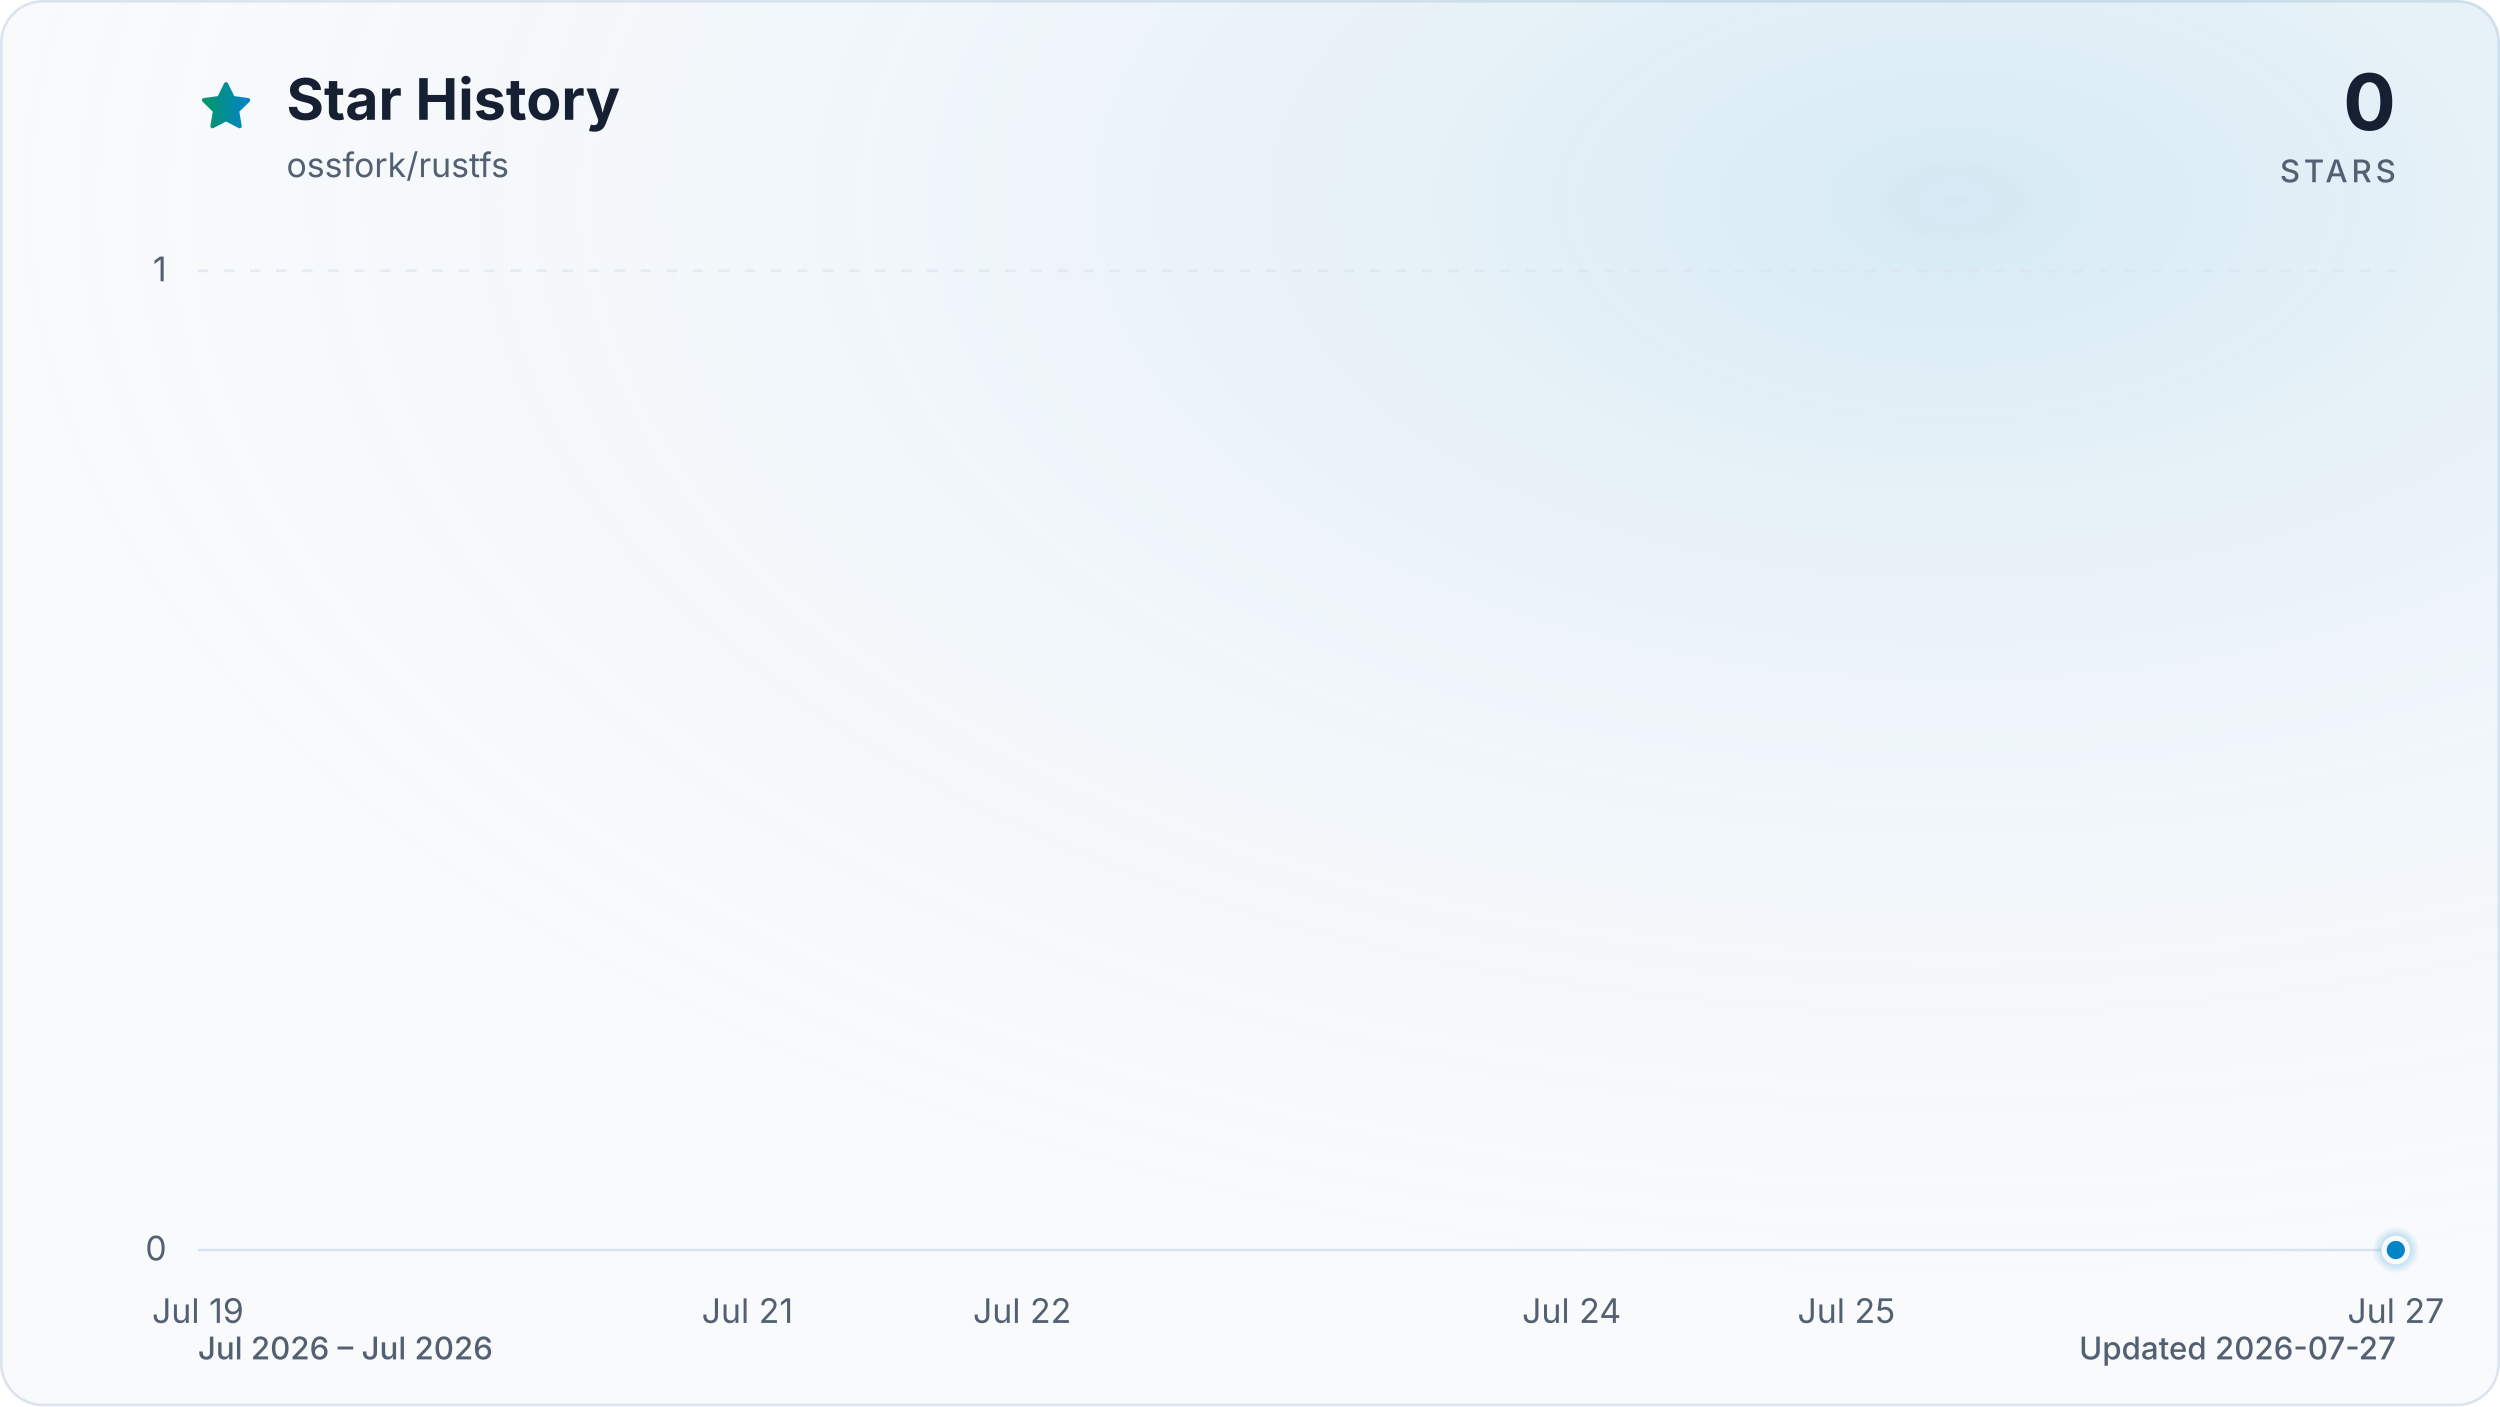
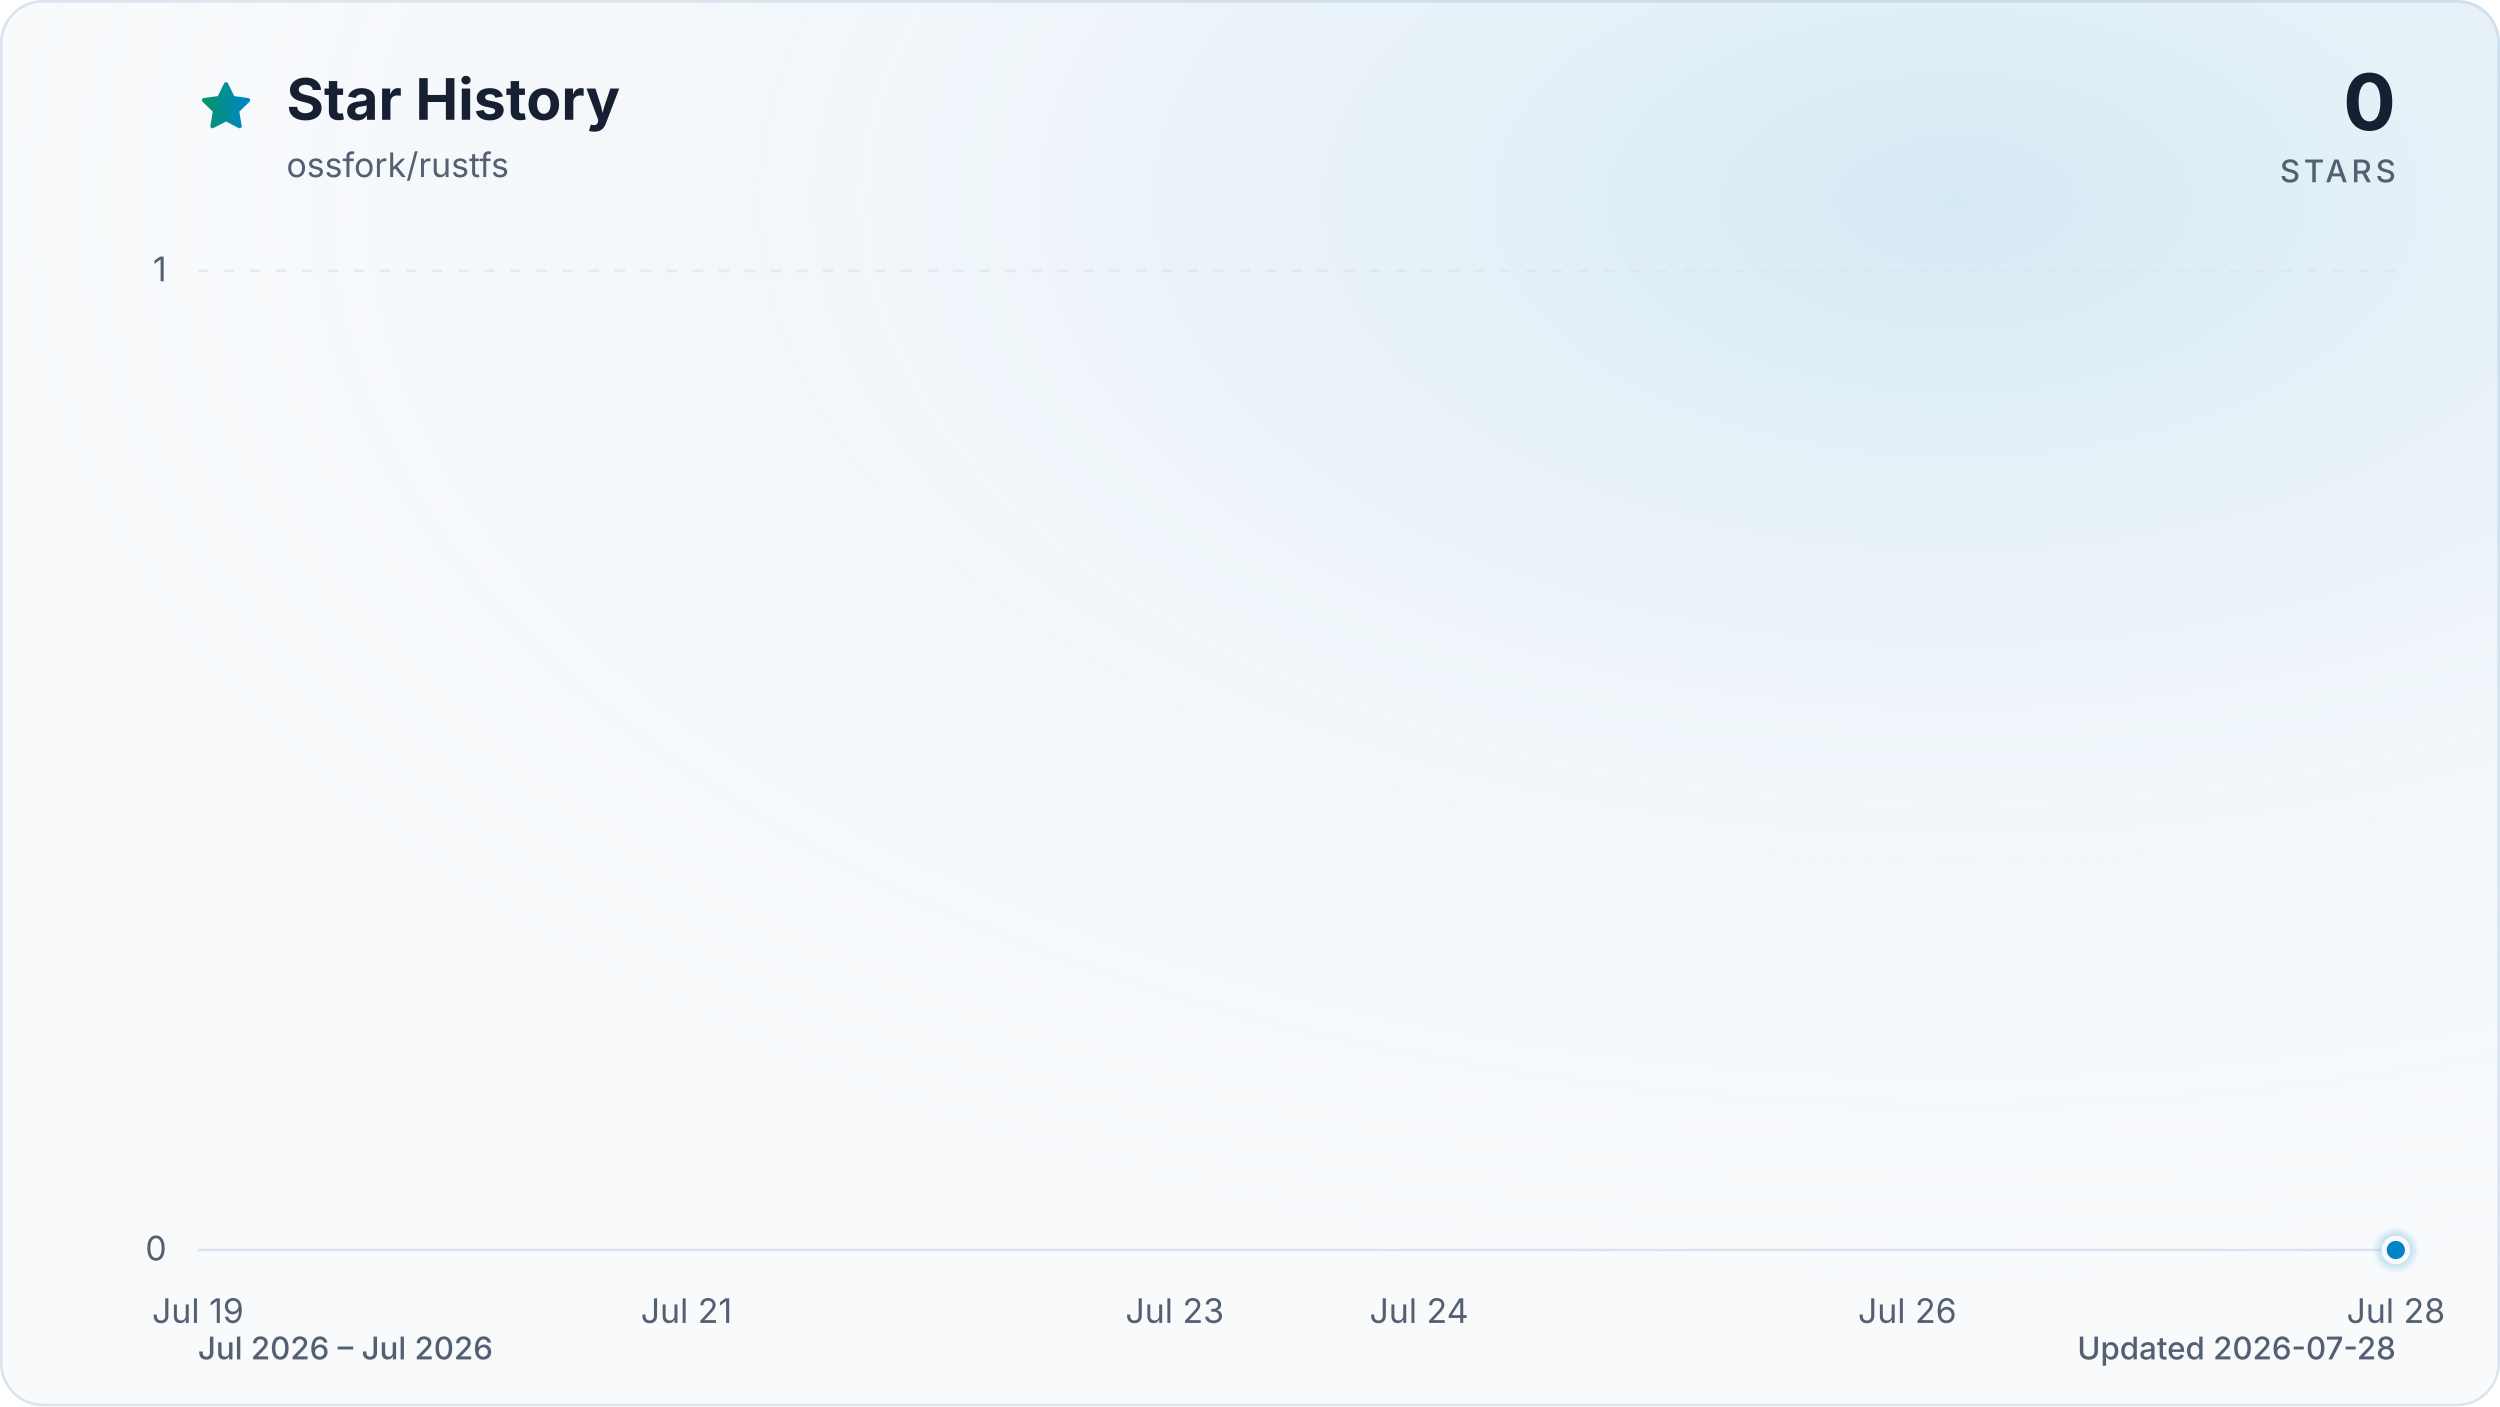
<svg xmlns="http://www.w3.org/2000/svg" viewBox="0 0 960 540" role="img" aria-labelledby="title description" data-style="gradient" data-variant="glow" data-animated="true">
  <defs>
    <linearGradient id="trend" x1="0" y1="0" x2="1" y2="0">
      <stop offset="0%" stop-color="#059669" />
      <stop offset="100%" stop-color="#0284c7" />
    </linearGradient>
    <linearGradient id="area" x1="0" y1="0" x2="0" y2="1">
      <stop offset="0%" stop-color="#059669" stop-opacity="0.30" />
      <stop offset="55%" stop-color="#0284c7" stop-opacity="0.10" />
      <stop offset="100%" stop-color="#0284c7" stop-opacity="0.01" />
    </linearGradient>
    <radialGradient id="marker-halo" cx="50%" cy="50%" r="50%">
      <stop offset="0%" stop-color="#0284c7" stop-opacity="0.55" />
      <stop offset="100%" stop-color="#0284c7" stop-opacity="0" />
    </radialGradient>
    <radialGradient id="surface-glow" cx="78%" cy="14%" r="80%">
      <stop offset="0%" stop-color="#0284c7" stop-opacity="0.14" />
      <stop offset="100%" stop-color="#f8fafc" stop-opacity="0" />
    </radialGradient>
    <filter id="trend-glow" x="-20%" y="-20%" width="140%" height="140%">
      <feGaussianBlur stdDeviation="7" />
    </filter>
  </defs>
  <style>
.trend-enter{transform-box:fill-box;transform-origin:center;animation:trend-enter 520ms cubic-bezier(0.16,1,0.3,1)}
.marker-enter{transform-box:fill-box;transform-origin:center;animation:marker-enter 320ms cubic-bezier(0.16,1,0.3,1) 200ms both}
.marker-pulse{transform-box:fill-box;transform-origin:center;animation:marker-pulse 2.6s ease-out infinite}
@keyframes trend-enter{from{opacity:.35;transform:translateY(10px)}to{opacity:1;transform:translateY(0)}}
@keyframes marker-enter{from{opacity:0;transform:scale(.4)}to{opacity:1;transform:scale(1)}}
@keyframes marker-pulse{0%{opacity:.5;transform:scale(.7)}70%,100%{opacity:0;transform:scale(2.1)}}
@media (prefers-reduced-motion:reduce){.trend-enter,.marker-enter,.marker-pulse{animation:none!important}}
@media (prefers-reduced-motion:reduce){.marker-pulse{opacity:0}}
</style>
  <rect x="0.5" y="0.5" width="959" height="539" fill="#f8fafc" stroke="#dbe4ee" stroke-width="1" rx="16" />
  <rect width="960" height="540" fill="url(#surface-glow)" rx="16" />
  <path d="M12 2.6l2.9 5.9 6.5.9-4.7 4.6 1.1 6.5-5.8-3-5.8 3 1.1-6.5-4.7-4.6 6.5-.9L12 2.6Z" transform="translate(76 30) scale(.9)" fill="url(#trend)" stroke="url(#trend)" stroke-width="1.8" stroke-linejoin="round" aria-hidden="true" />
  <text x="110" y="46" fill="#172033" font-family="ui-sans-serif, system-ui, -apple-system, BlinkMacSystemFont, 'Segoe UI', sans-serif" font-size="22" font-weight="700">Star History</text>
  <text x="110" y="68" fill="#526072" font-family="ui-sans-serif, system-ui, -apple-system, BlinkMacSystemFont, 'Segoe UI', sans-serif" font-size="13">ossfork/rustfs</text>
  <text x="920" y="50" fill="#172033" font-family="ui-sans-serif, system-ui, -apple-system, BlinkMacSystemFont, 'Segoe UI', sans-serif" font-size="30" font-weight="700" text-anchor="end">0</text>
  <text x="920" y="70" fill="#526072" font-family="ui-sans-serif, system-ui, -apple-system, BlinkMacSystemFont, 'Segoe UI', sans-serif" font-size="12" font-weight="500" letter-spacing="1.5" text-anchor="end">STARS</text>
  <line x1="76" y1="480.0" x2="920" y2="480.0" stroke="#dbe4ee" stroke-width="1" stroke-dasharray="0" opacity="1" />
  <text x="64" y="484.0" fill="#526072" font-family="ui-sans-serif, system-ui, -apple-system, BlinkMacSystemFont, 'Segoe UI', sans-serif" font-size="13" text-anchor="end">0</text>
  <line x1="76" y1="104.0" x2="920" y2="104.0" stroke="#dbe4ee" stroke-width="1" stroke-dasharray="4 6" opacity="0.7" />
  <text x="64" y="108.0" fill="#526072" font-family="ui-sans-serif, system-ui, -apple-system, BlinkMacSystemFont, 'Segoe UI', sans-serif" font-size="13" text-anchor="end">1</text>
  <text x="76.0" y="508" fill="#526072" font-family="ui-sans-serif, system-ui, -apple-system, BlinkMacSystemFont, 'Segoe UI', sans-serif" font-size="13" text-anchor="middle">Jul 19</text>
-   <text x="287.0" y="508" fill="#526072" font-family="ui-sans-serif, system-ui, -apple-system, BlinkMacSystemFont, 'Segoe UI', sans-serif" font-size="13" text-anchor="middle">Jul 21</text>
-   <text x="392.5" y="508" fill="#526072" font-family="ui-sans-serif, system-ui, -apple-system, BlinkMacSystemFont, 'Segoe UI', sans-serif" font-size="13" text-anchor="middle">Jul 22</text>
-   <text x="603.5" y="508" fill="#526072" font-family="ui-sans-serif, system-ui, -apple-system, BlinkMacSystemFont, 'Segoe UI', sans-serif" font-size="13" text-anchor="middle">Jul 24</text>
-   <text x="709.0" y="508" fill="#526072" font-family="ui-sans-serif, system-ui, -apple-system, BlinkMacSystemFont, 'Segoe UI', sans-serif" font-size="13" text-anchor="middle">Jul 25</text>
-   <text x="920.0" y="508" fill="#526072" font-family="ui-sans-serif, system-ui, -apple-system, BlinkMacSystemFont, 'Segoe UI', sans-serif" font-size="13" text-anchor="middle">Jul 27</text>
+   <text x="263.6" y="508" fill="#526072" font-family="ui-sans-serif, system-ui, -apple-system, BlinkMacSystemFont, 'Segoe UI', sans-serif" font-size="13" text-anchor="middle">Jul 21</text>
+   <text x="451.1" y="508" fill="#526072" font-family="ui-sans-serif, system-ui, -apple-system, BlinkMacSystemFont, 'Segoe UI', sans-serif" font-size="13" text-anchor="middle">Jul 23</text>
+   <text x="544.9" y="508" fill="#526072" font-family="ui-sans-serif, system-ui, -apple-system, BlinkMacSystemFont, 'Segoe UI', sans-serif" font-size="13" text-anchor="middle">Jul 24</text>
+   <text x="732.4" y="508" fill="#526072" font-family="ui-sans-serif, system-ui, -apple-system, BlinkMacSystemFont, 'Segoe UI', sans-serif" font-size="13" text-anchor="middle">Jul 26</text>
+   <text x="920.0" y="508" fill="#526072" font-family="ui-sans-serif, system-ui, -apple-system, BlinkMacSystemFont, 'Segoe UI', sans-serif" font-size="13" text-anchor="middle">Jul 28</text>
  <g class="trend-enter">
-     <path d="M 76.0 480.0 C 111.2 480.0, 146.3 480.0, 181.5 480.0 C 216.7 480.0, 251.8 480.0, 287.0 480.0 C 322.2 480.0, 357.3 480.0, 392.5 480.0 C 427.7 480.0, 462.8 480.0, 498.0 480.0 C 533.2 480.0, 568.3 480.0, 603.5 480.0 C 638.7 480.0, 673.8 480.0, 709.0 480.0 C 744.2 480.0, 779.3 480.0, 814.5 480.0 C 849.7 480.0, 884.8 480.0, 920.0 480.0 L 920.0 480.0 L 76.0 480.0 Z" fill="url(#area)" />
-     <path d="M 76.0 480.0 C 111.2 480.0, 146.3 480.0, 181.5 480.0 C 216.7 480.0, 251.8 480.0, 287.0 480.0 C 322.2 480.0, 357.3 480.0, 392.5 480.0 C 427.7 480.0, 462.8 480.0, 498.0 480.0 C 533.2 480.0, 568.3 480.0, 603.5 480.0 C 638.7 480.0, 673.8 480.0, 709.0 480.0 C 744.2 480.0, 779.3 480.0, 814.5 480.0 C 849.7 480.0, 884.8 480.0, 920.0 480.0" fill="none" stroke="url(#trend)" stroke-width="12" stroke-linecap="round" stroke-linejoin="round" opacity="0.16" filter="url(#trend-glow)" />
-     <path d="M 76.0 480.0 C 111.2 480.0, 146.3 480.0, 181.5 480.0 C 216.7 480.0, 251.8 480.0, 287.0 480.0 C 322.2 480.0, 357.3 480.0, 392.5 480.0 C 427.7 480.0, 462.8 480.0, 498.0 480.0 C 533.2 480.0, 568.3 480.0, 603.5 480.0 C 638.7 480.0, 673.8 480.0, 709.0 480.0 C 744.2 480.0, 779.3 480.0, 814.5 480.0 C 849.7 480.0, 884.8 480.0, 920.0 480.0" fill="none" stroke="url(#trend)" stroke-width="3" stroke-linecap="round" stroke-linejoin="round" />
+     <path d="M 76.0 480.0 C 107.3 480.0, 138.5 480.0, 169.8 480.0 C 201.0 480.0, 232.3 480.0, 263.6 480.0 C 294.8 480.0, 326.1 480.0, 357.3 480.0 C 388.6 480.0, 419.9 480.0, 451.1 480.0 C 482.4 480.0, 513.6 480.0, 544.9 480.0 C 576.1 480.0, 607.4 480.0, 638.7 480.0 C 669.9 480.0, 701.2 480.0, 732.4 480.0 C 763.7 480.0, 795.0 480.0, 826.2 480.0 C 857.5 480.0, 888.7 480.0, 920.0 480.0 L 920.0 480.0 L 76.0 480.0 Z" fill="url(#area)" />
+     <path d="M 76.0 480.0 C 107.3 480.0, 138.5 480.0, 169.8 480.0 C 201.0 480.0, 232.3 480.0, 263.6 480.0 C 294.8 480.0, 326.1 480.0, 357.3 480.0 C 388.6 480.0, 419.9 480.0, 451.1 480.0 C 482.4 480.0, 513.6 480.0, 544.9 480.0 C 576.1 480.0, 607.4 480.0, 638.7 480.0 C 669.9 480.0, 701.2 480.0, 732.4 480.0 C 763.7 480.0, 795.0 480.0, 826.2 480.0 C 857.5 480.0, 888.7 480.0, 920.0 480.0" fill="none" stroke="url(#trend)" stroke-width="12" stroke-linecap="round" stroke-linejoin="round" opacity="0.16" filter="url(#trend-glow)" />
+     <path d="M 76.0 480.0 C 107.3 480.0, 138.5 480.0, 169.8 480.0 C 201.0 480.0, 232.3 480.0, 263.6 480.0 C 294.8 480.0, 326.1 480.0, 357.3 480.0 C 388.6 480.0, 419.9 480.0, 451.1 480.0 C 482.4 480.0, 513.6 480.0, 544.9 480.0 C 576.1 480.0, 607.4 480.0, 638.7 480.0 C 669.9 480.0, 701.2 480.0, 732.4 480.0 C 763.7 480.0, 795.0 480.0, 826.2 480.0 C 857.5 480.0, 888.7 480.0, 920.0 480.0" fill="none" stroke="url(#trend)" stroke-width="3" stroke-linecap="round" stroke-linejoin="round" />
  </g>
  <g class="marker-enter">
    <circle class="marker-pulse" cx="920.0" cy="480.0" r="9" fill="url(#marker-halo)" />
    <circle cx="920.0" cy="480.0" r="4.5" fill="#0284c7" stroke="#f8fafc" stroke-width="2" />
  </g>
  <text x="76" y="522" fill="#526072" font-family="ui-sans-serif, system-ui, -apple-system, BlinkMacSystemFont, 'Segoe UI', sans-serif" font-size="12" font-weight="500">Jul 2026 – Jul 2026</text>
-   <text x="920" y="522" fill="#526072" font-family="ui-sans-serif, system-ui, -apple-system, BlinkMacSystemFont, 'Segoe UI', sans-serif" font-size="12" font-weight="500" text-anchor="end">Updated 2026-07-27</text>
+   <text x="920" y="522" fill="#526072" font-family="ui-sans-serif, system-ui, -apple-system, BlinkMacSystemFont, 'Segoe UI', sans-serif" font-size="12" font-weight="500" text-anchor="end">Updated 2026-07-28</text>
</svg>
